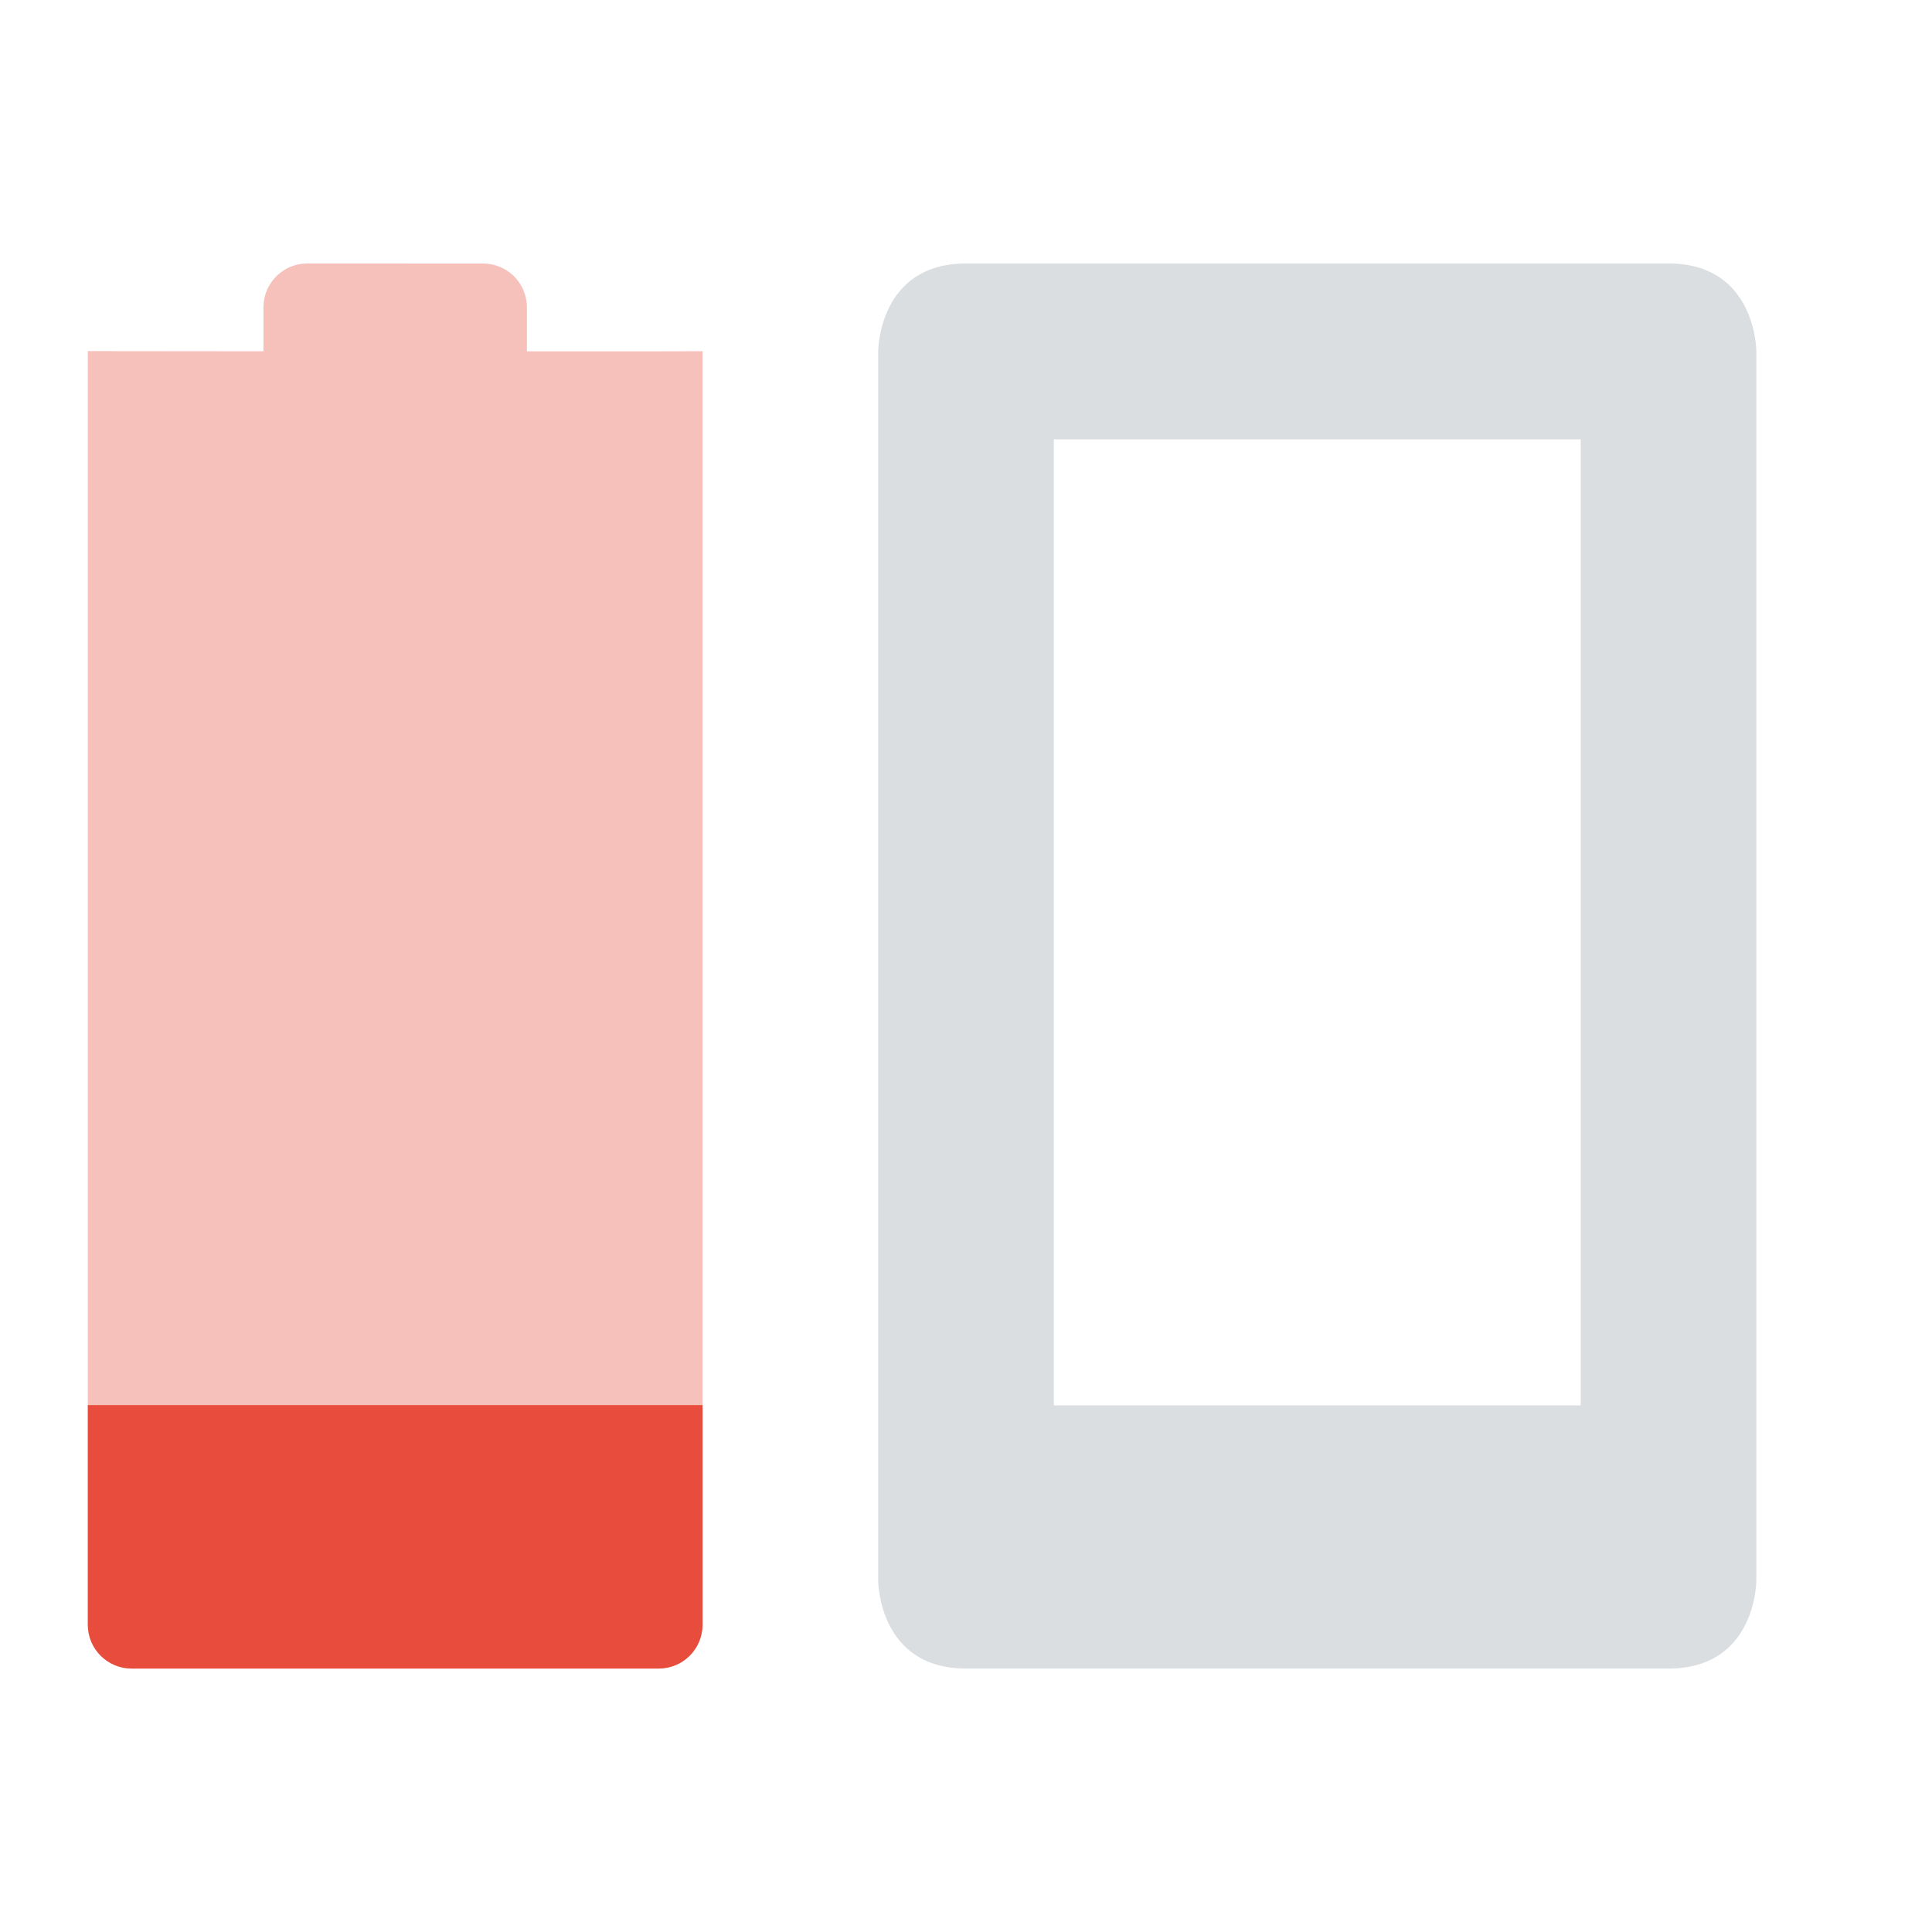
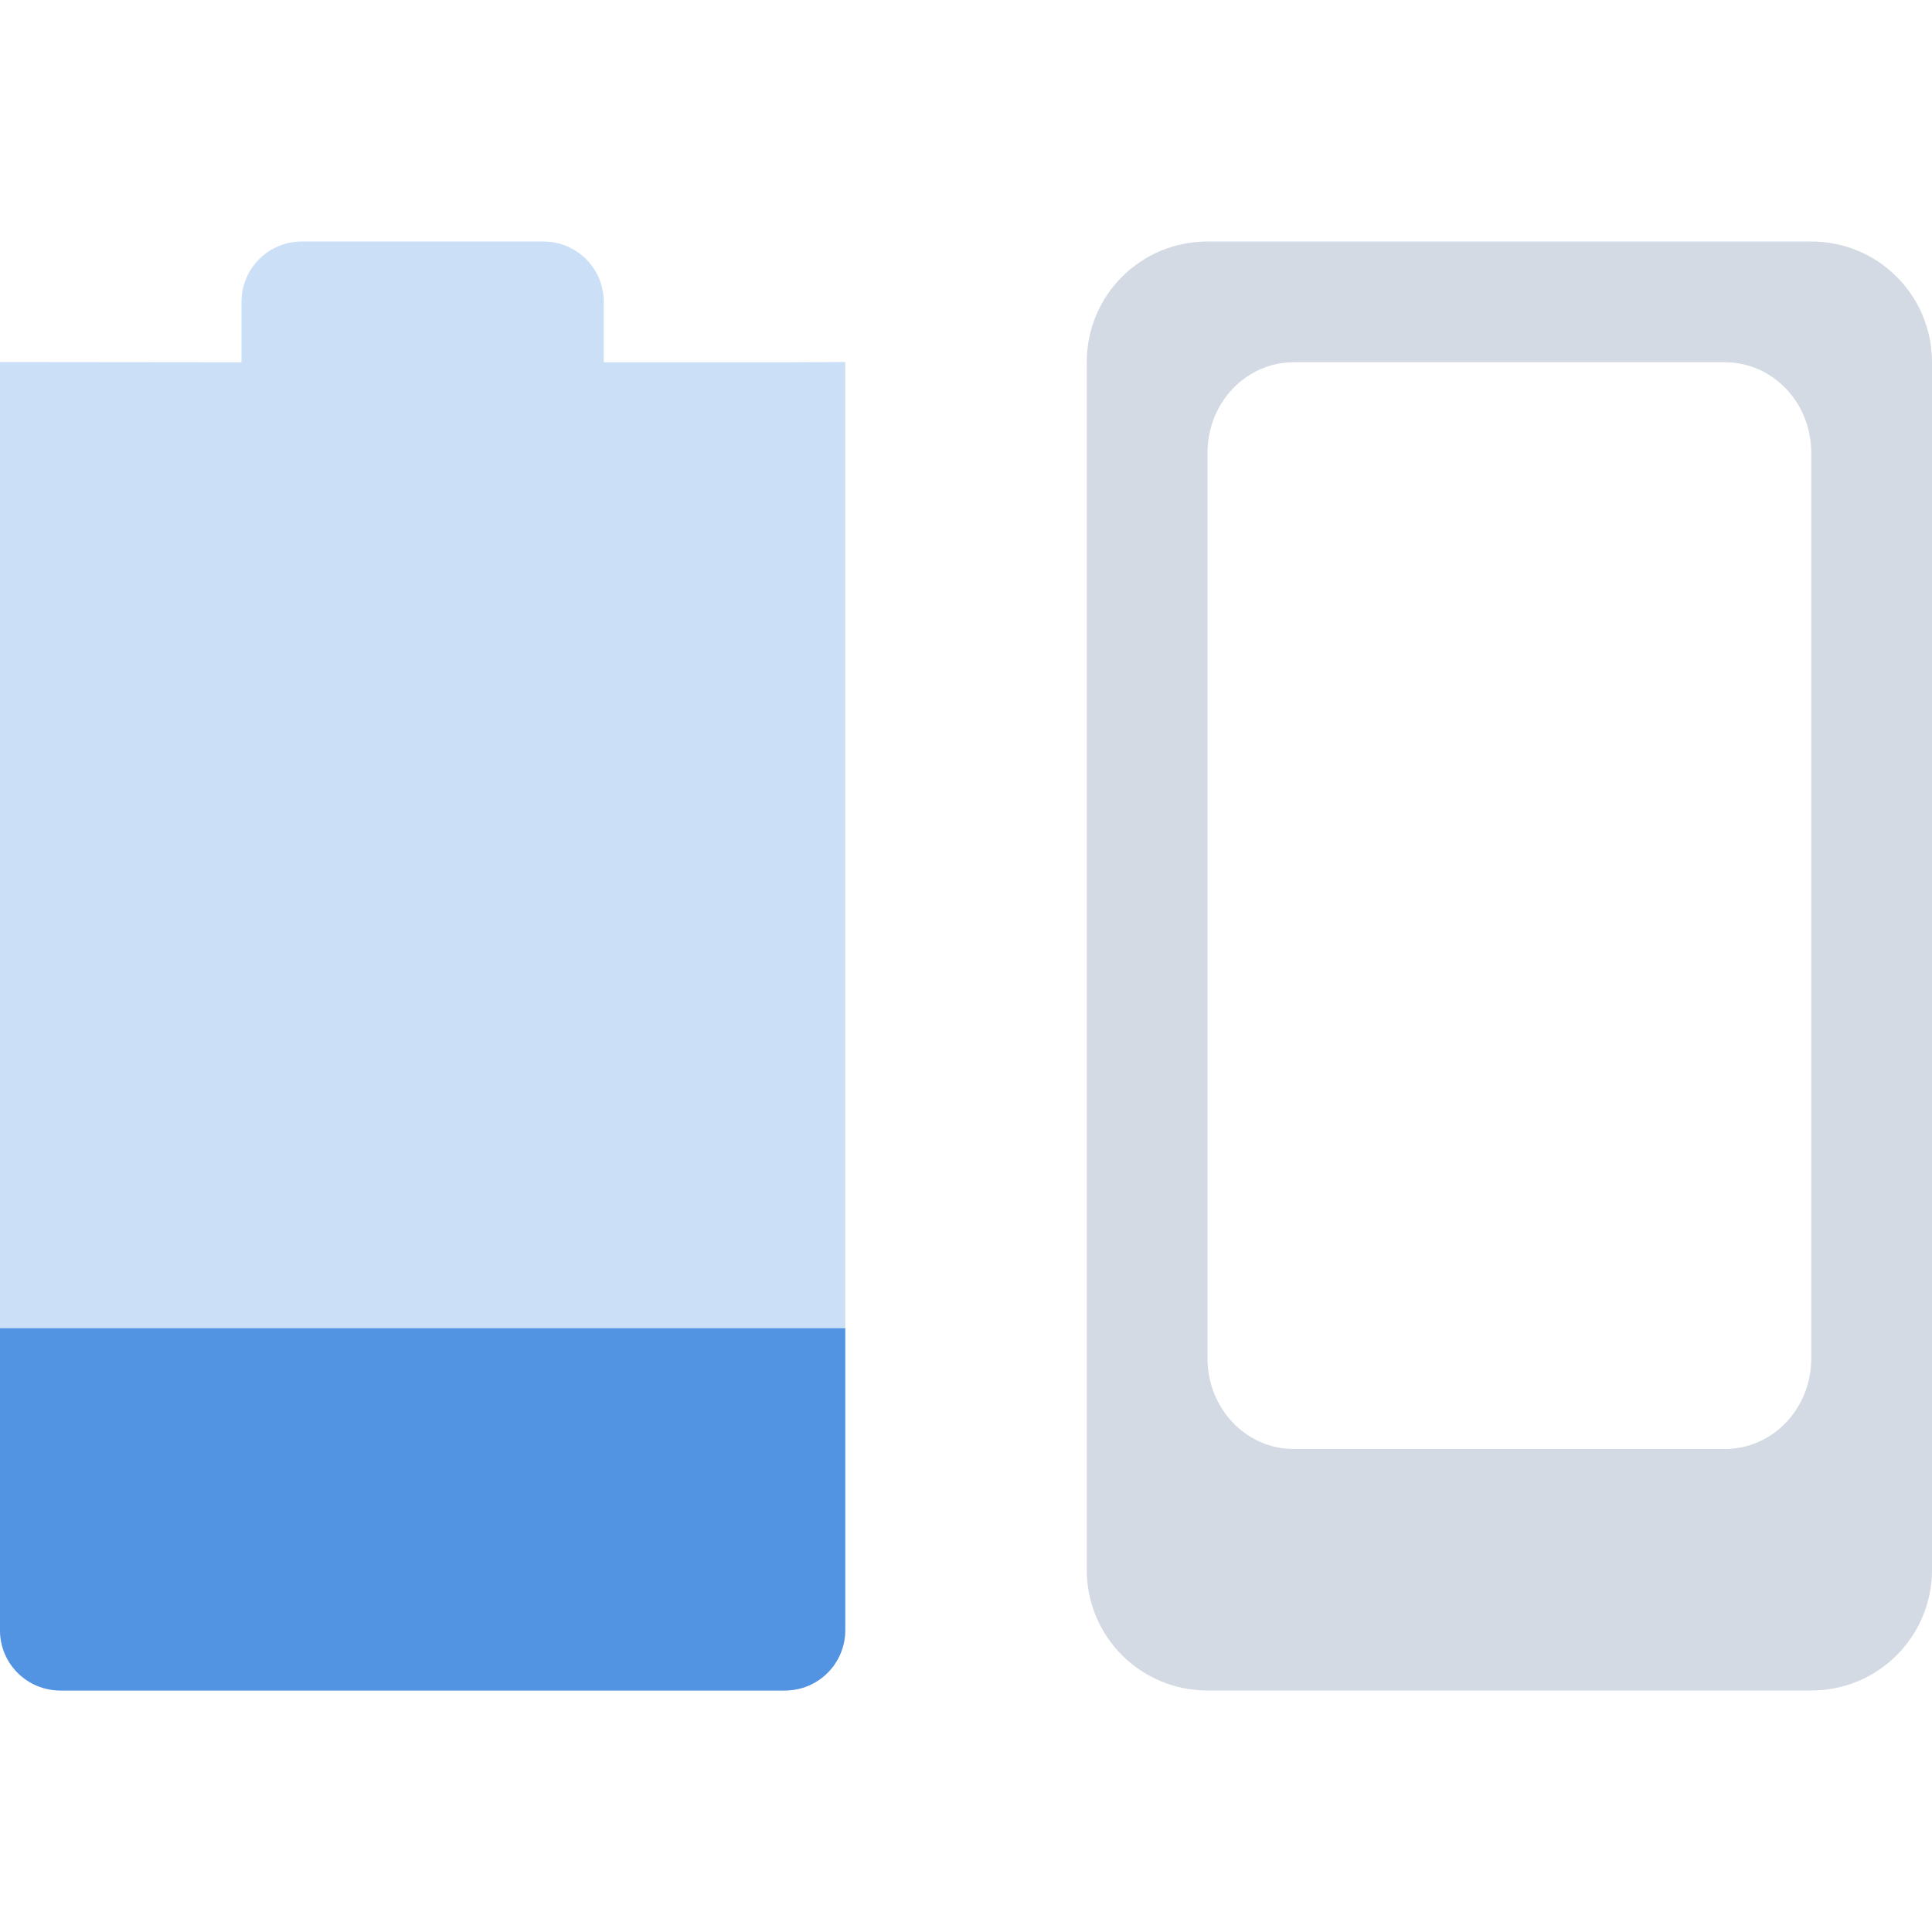
- <svg xmlns="http://www.w3.org/2000/svg" xmlns:xlink="http://www.w3.org/1999/xlink" height="22" id="svg6530" version="1.1" viewBox="0 0 22 22" width="22">
-   <defs id="defs6532">
-     <linearGradient id="linearGradient4947">
-       <stop id="stop4949" offset="0" style="stop-color:#dbdee0;stop-opacity:1" />
-       <stop id="stop4951" offset="1" style="stop-color:#dbdee0;stop-opacity:0" />
-     </linearGradient>
-     <linearGradient gradientTransform="translate(448,368)" gradientUnits="userSpaceOnUse" xlink:href="#linearGradient4947" id="linearGradient3780" x1="12" x2="23" y1="6" y2="10" />
-     <linearGradient id="linearGradient3768">
-       <stop id="stop3770" offset="0" style="stop-color:#dbdee0;stop-opacity:1" />
-       <stop id="stop3772" offset="1" style="stop-color:#dbdee0;stop-opacity:0" />
-     </linearGradient>
-     <linearGradient gradientTransform="matrix(-1,0,0,1,471.875,367.875)" gradientUnits="userSpaceOnUse" xlink:href="#linearGradient3768" id="linearGradient3787" x1="5.875" x2="3.875" y1="31.125" y2="4.125" />
-     <linearGradient gradientTransform="matrix(0.8660254,0.5,-0.5,0.8660254,455.6077,363.6077)" gradientUnits="userSpaceOnUse" xlink:href="#linearGradient4947" id="linearGradient4963" x1="12" x2="23" y1="6" y2="10" />
-     <linearGradient gradientTransform="matrix(-0.8660254,-0.5,-0.5,0.8660254,476.3465,375.4369)" gradientUnits="userSpaceOnUse" xlink:href="#linearGradient3768" id="linearGradient4965" x1="5.875" x2="3.875" y1="31.125" y2="4.125" />
-     <linearGradient gradientTransform="matrix(0.5,0.8660254,-0.8660254,0.5,464.3923,363.6077)" gradientUnits="userSpaceOnUse" xlink:href="#linearGradient4947" id="linearGradient4977" x1="12" x2="23" y1="6" y2="10" />
-     <linearGradient gradientTransform="matrix(-0.5,-0.8660254,-0.8660254,0.5,476.4381,384.2215)" gradientUnits="userSpaceOnUse" xlink:href="#linearGradient3768" id="linearGradient4979" x1="5.875" x2="3.875" y1="31.125" y2="4.125" />
-     <linearGradient gradientTransform="matrix(0,1,-1,0,472,368)" gradientUnits="userSpaceOnUse" xlink:href="#linearGradient4947" id="linearGradient4991" x1="12" x2="23" y1="6" y2="10" />
-     <linearGradient gradientTransform="matrix(0,-1,-1,0,472.125,391.875)" gradientUnits="userSpaceOnUse" xlink:href="#linearGradient3768" id="linearGradient4993" x1="5.875" x2="3.875" y1="31.125" y2="4.125" />
-     <linearGradient gradientTransform="matrix(-0.5,0.8660254,-0.8660254,-0.5,476.3923,375.6077)" gradientUnits="userSpaceOnUse" xlink:href="#linearGradient4947" id="linearGradient5061" x1="12" x2="23" y1="6" y2="10" />
-     <linearGradient gradientTransform="matrix(0.5,-0.8660254,-0.8660254,-0.5,464.563,396.3466)" gradientUnits="userSpaceOnUse" xlink:href="#linearGradient3768" id="linearGradient5063" x1="5.875" x2="3.875" y1="31.125" y2="4.125" />
-     <linearGradient gradientTransform="matrix(-0.8660254,0.5,-0.5,-0.8660254,476.3923,384.3923)" gradientUnits="userSpaceOnUse" xlink:href="#linearGradient4947" id="linearGradient5084" x1="12" x2="23" y1="6" y2="10" />
-     <linearGradient gradientTransform="matrix(0.8660254,-0.5,-0.5,-0.8660254,455.7784,396.4381)" gradientUnits="userSpaceOnUse" xlink:href="#linearGradient3768" id="linearGradient5086" x1="5.875" x2="3.875" y1="31.125" y2="4.125" />
-     <linearGradient gradientTransform="matrix(-1,0,0,-1,472,392)" gradientUnits="userSpaceOnUse" xlink:href="#linearGradient4947" id="linearGradient5128" x1="12" x2="23" y1="6" y2="10" />
-     <linearGradient gradientTransform="matrix(1,0,0,-1,448.125,392.125)" gradientUnits="userSpaceOnUse" xlink:href="#linearGradient3768" id="linearGradient5130" x1="5.875" x2="3.875" y1="31.125" y2="4.125" />
-     <linearGradient gradientTransform="matrix(-0.8660254,-0.5,0.5,-0.8660254,464.3923,396.3923)" gradientUnits="userSpaceOnUse" xlink:href="#linearGradient4947" id="linearGradient5140" x1="12" x2="23" y1="6" y2="10" />
-     <linearGradient gradientTransform="matrix(0.8660254,0.5,0.5,-0.8660254,443.6534,384.563)" gradientUnits="userSpaceOnUse" xlink:href="#linearGradient3768" id="linearGradient5142" x1="5.875" x2="3.875" y1="31.125" y2="4.125" />
-     <linearGradient gradientTransform="matrix(-0.5,-0.8660254,0.8660254,-0.5,455.6077,396.3923)" gradientUnits="userSpaceOnUse" xlink:href="#linearGradient4947" id="linearGradient5152" x1="12" x2="23" y1="6" y2="10" />
-     <linearGradient gradientTransform="matrix(0.5,0.8660254,0.8660254,-0.5,443.5619,375.7784)" gradientUnits="userSpaceOnUse" xlink:href="#linearGradient3768" id="linearGradient5154" x1="5.875" x2="3.875" y1="31.125" y2="4.125" />
-     <linearGradient gradientTransform="matrix(0,-1,1,0,448,392)" gradientUnits="userSpaceOnUse" xlink:href="#linearGradient4947" id="linearGradient5164" x1="12" x2="23" y1="6" y2="10" />
-     <linearGradient gradientTransform="matrix(0,1,1,0,447.875,368.125)" gradientUnits="userSpaceOnUse" xlink:href="#linearGradient3768" id="linearGradient5166" x1="5.875" x2="3.875" y1="31.125" y2="4.125" />
-     <linearGradient gradientTransform="matrix(0.5,-0.8660254,0.8660254,0.5,443.6077,384.3923)" gradientUnits="userSpaceOnUse" xlink:href="#linearGradient4947" id="linearGradient5176" x1="12" x2="23" y1="6" y2="10" />
-     <linearGradient gradientTransform="matrix(-0.5,0.8660254,0.8660254,0.5,455.437,363.6535)" gradientUnits="userSpaceOnUse" xlink:href="#linearGradient3768" id="linearGradient5178" x1="5.875" x2="3.875" y1="31.125" y2="4.125" />
-     <linearGradient gradientTransform="matrix(0.8660254,-0.5,0.5,0.8660254,443.6077,375.6077)" gradientUnits="userSpaceOnUse" xlink:href="#linearGradient4947" id="linearGradient5188" x1="12" x2="23" y1="6" y2="10" />
-     <linearGradient gradientTransform="matrix(-0.8660254,0.5,0.5,0.8660254,464.2216,363.562)" gradientUnits="userSpaceOnUse" xlink:href="#linearGradient3768" id="linearGradient5190" x1="5.875" x2="3.875" y1="31.125" y2="4.125" />
+ <svg xmlns="http://www.w3.org/2000/svg" width="16" height="16" version="1.1">
+   <defs>
+     <style id="current-color-scheme" type="text/css">
+    .ColorScheme-Text { color:#d3dae3; } .ColorScheme-Highlight { color:#5294e2; }
+   </style>
  </defs>
-   <g id="layer1" transform="translate(-129,-743.3639)">
-     <rect height="22" id="rect10688" style="color:#dddddd;fill:none;stroke:none;stroke-width:1;marker:none;visibility:visible;display:inline;overflow:visible" transform="matrix(0,1,-1,0,0,0)" width="22" x="743.364" y="-151" />
-     <path d="m 140,746.364 c -1,0 -1,1 -1,1 l 0,14 c 0,0 0,1 1,1 l 8,0 c 1,0 1,-1 1,-1 l 0,-14 c 0,0 0,-1 -1,-1 z m 1,2.003 6,0 0,11 -6,0 z" id="path10690" style="fill:#dbdee0;stroke:none" />
-     <path d="m 132.5,746.364 c -0.277,0 -0.5,0.223 -0.5,0.5 l 0,0.5 -2,-0.002 0,-2.6e-4 -2e-5,14.502 c 0,0.277 0.223,0.5 0.5,0.5 l 6,0 c 0.277,0 0.5,-0.223 0.5,-0.5 l 2e-5,-14.501 -0.5,0.002 -1.5,0 0,-0.5 c 0,-0.277 -0.223,-0.5 -0.5,-0.5 z" id="path10692" style="opacity:0.35;color:#bebebe;fill:#e74c3c;fill-opacity:1;stroke:none" />
-     <path d="m 130,759.364 0,2.5 c 0,0.277 0.223,0.5 0.5,0.5 l 6,0 c 0.277,0 0.5,-0.223 0.5,-0.5 l 0,-2.5 z" id="path10694" style="color:#bebebe;fill:#e74c3c;fill-opacity:1;stroke:none" />
-   </g>
-   <g id="layer2" transform="translate(-129,-291.0017)" />
+   <path style="opacity:0.3;fill:currentColor" class="ColorScheme-Highlight" d="m 2.5,2 c -0.277,0 -0.5,0.223 -0.5,0.5 l 0,0.5 -2,-0.002 0,-3e-4 L 0,13.5 C 0,13.777 0.223,14 0.5,14 l 6,0 C 6.777,14 7,13.777 7,13.5 l 0,-10.502 -0.5,0.002 -1.5,0 0,-0.5 c 0,-0.277 -0.223,-0.5 -0.5,-0.5 z" />
+   <path style="fill:currentColor" class="ColorScheme-Highlight" d="m 0,11 0,2.5 C 0,13.777 0.223,14 0.5,14 l 6,0 C 6.777,14 7,13.777 7,13.5 L 7,11 Z" />
+   <path style="fill:currentColor" class="ColorScheme-Text" d="M 10 2 C 9.446 2 9 2.446 9 3 L 9 13 C 9 13.554 9.446 14 10 14 L 15 14 C 15.554 14 16 13.554 16 13 L 16 3 C 16 2.446 15.554 2 15 2 L 10 2 z M 10.715 3 L 14.285 3 C 14.681 3 15 3.334 15 3.75 L 15 11.25 C 15 11.665 14.681 12 14.285 12 L 10.715 12 C 10.319 12 10 11.665 10 11.25 L 10 3.75 C 10 3.334 10.319 3 10.715 3 z" />
</svg>
